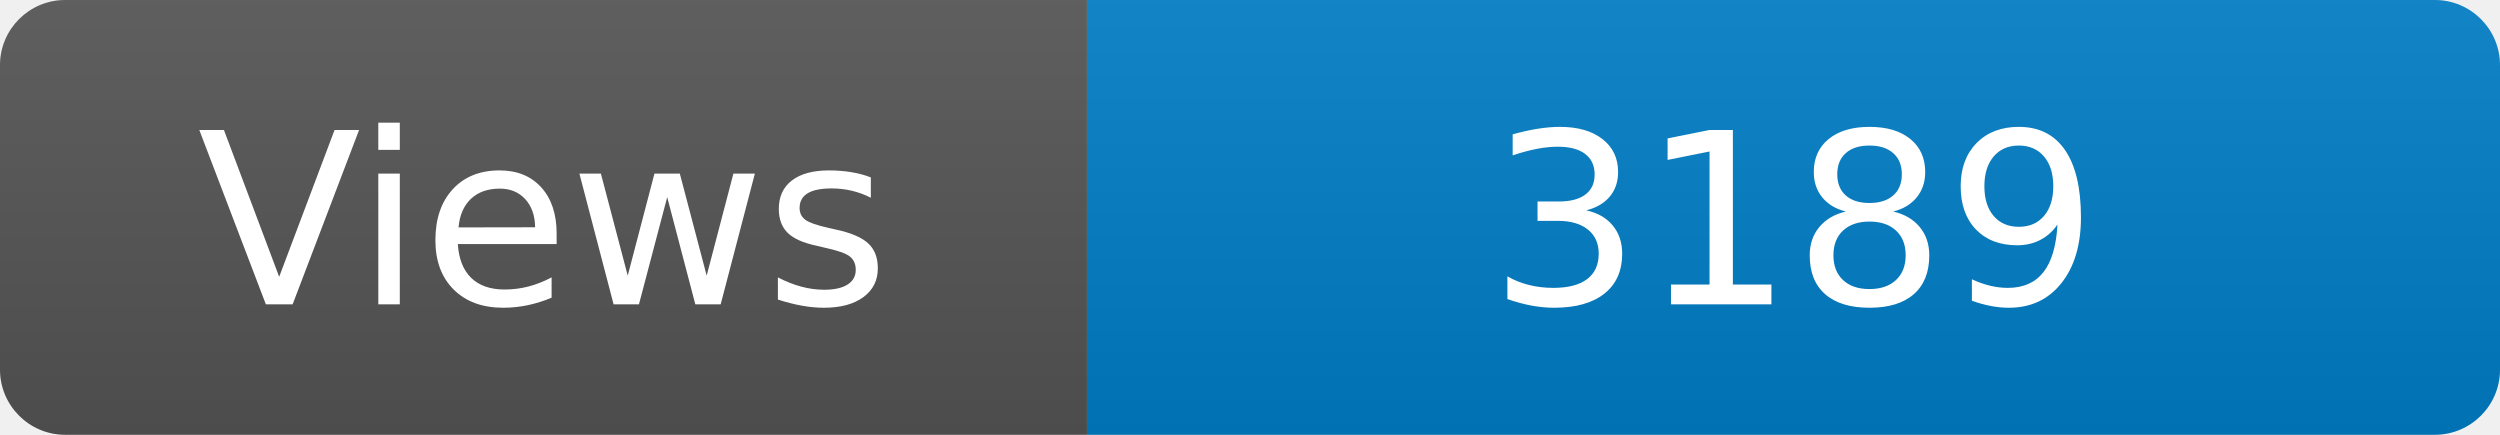
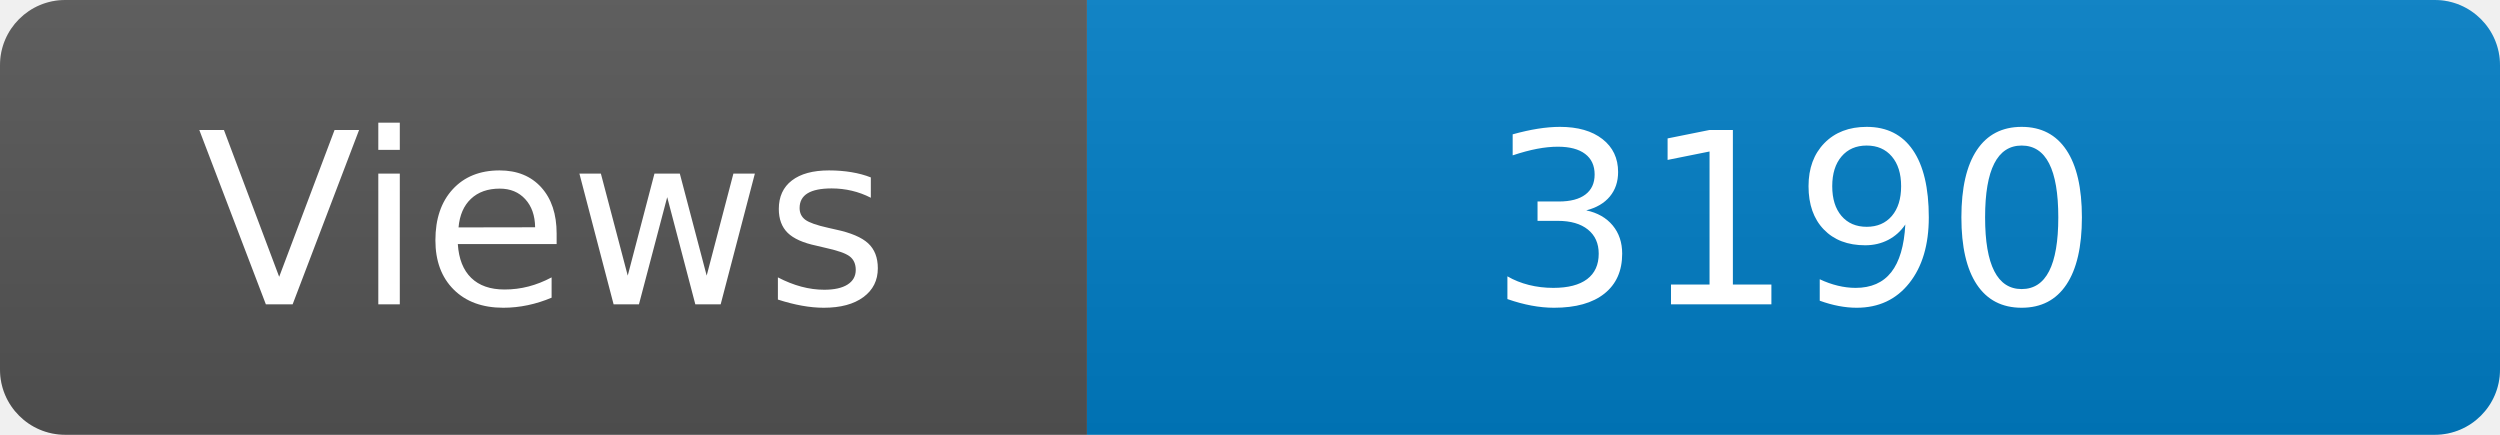
<svg xmlns="http://www.w3.org/2000/svg" width="115" height="20" role="img" aria-label="Maintained?: yes">
  <linearGradient id="s" x2="0" y2="100%">
    <stop offset="0" stop-color="#bbb" stop-opacity=".1" />
    <stop offset="1" stop-opacity=".1" />
  </linearGradient>
  <clipPath id="r">
    <rect width="115" height="20" rx="3" fill="#fff" />
  </clipPath>
  <g clip-path="url(#r)">
    <rect width="50" height="20" fill="#555" />
    <rect x="50" width="160" height="20" fill="#007ec6" />
    <rect width="115" height="20" fill="url(#s)" />
  </g>
  <g fill="#fff" text-anchor="middle" font-family="Verdana,Geneva,DejaVu Sans,sans-serif" font-size="110">
    <text x="250" y="140" transform="scale(.1)" fill="#fff">Views</text>
-     <text x="825" y="140" transform="scale(.1)" fill="#fff">3189</text>
+     <text x="825" y="140" transform="scale(.1)" fill="#fff">3190</text>
  </g>
</svg>
